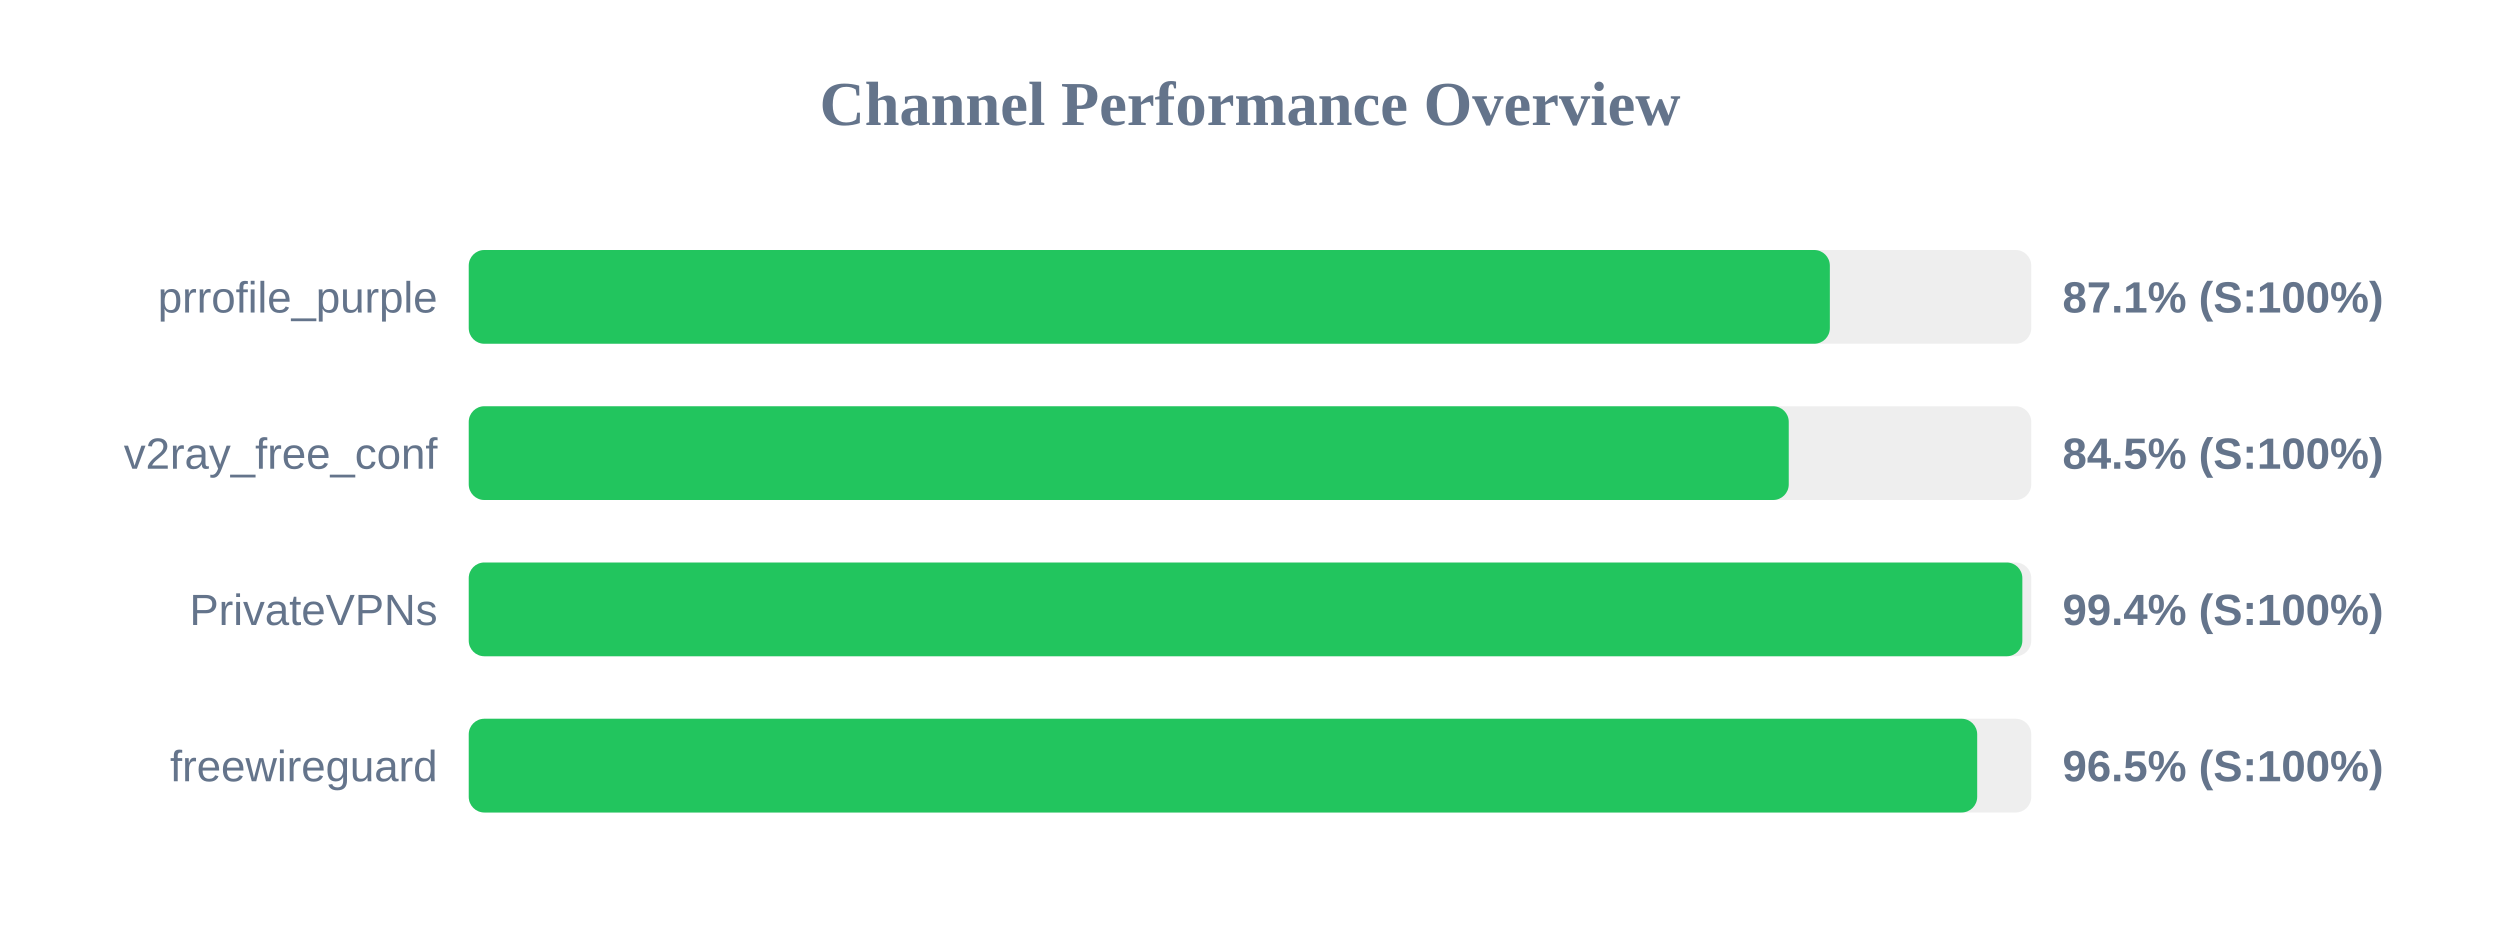
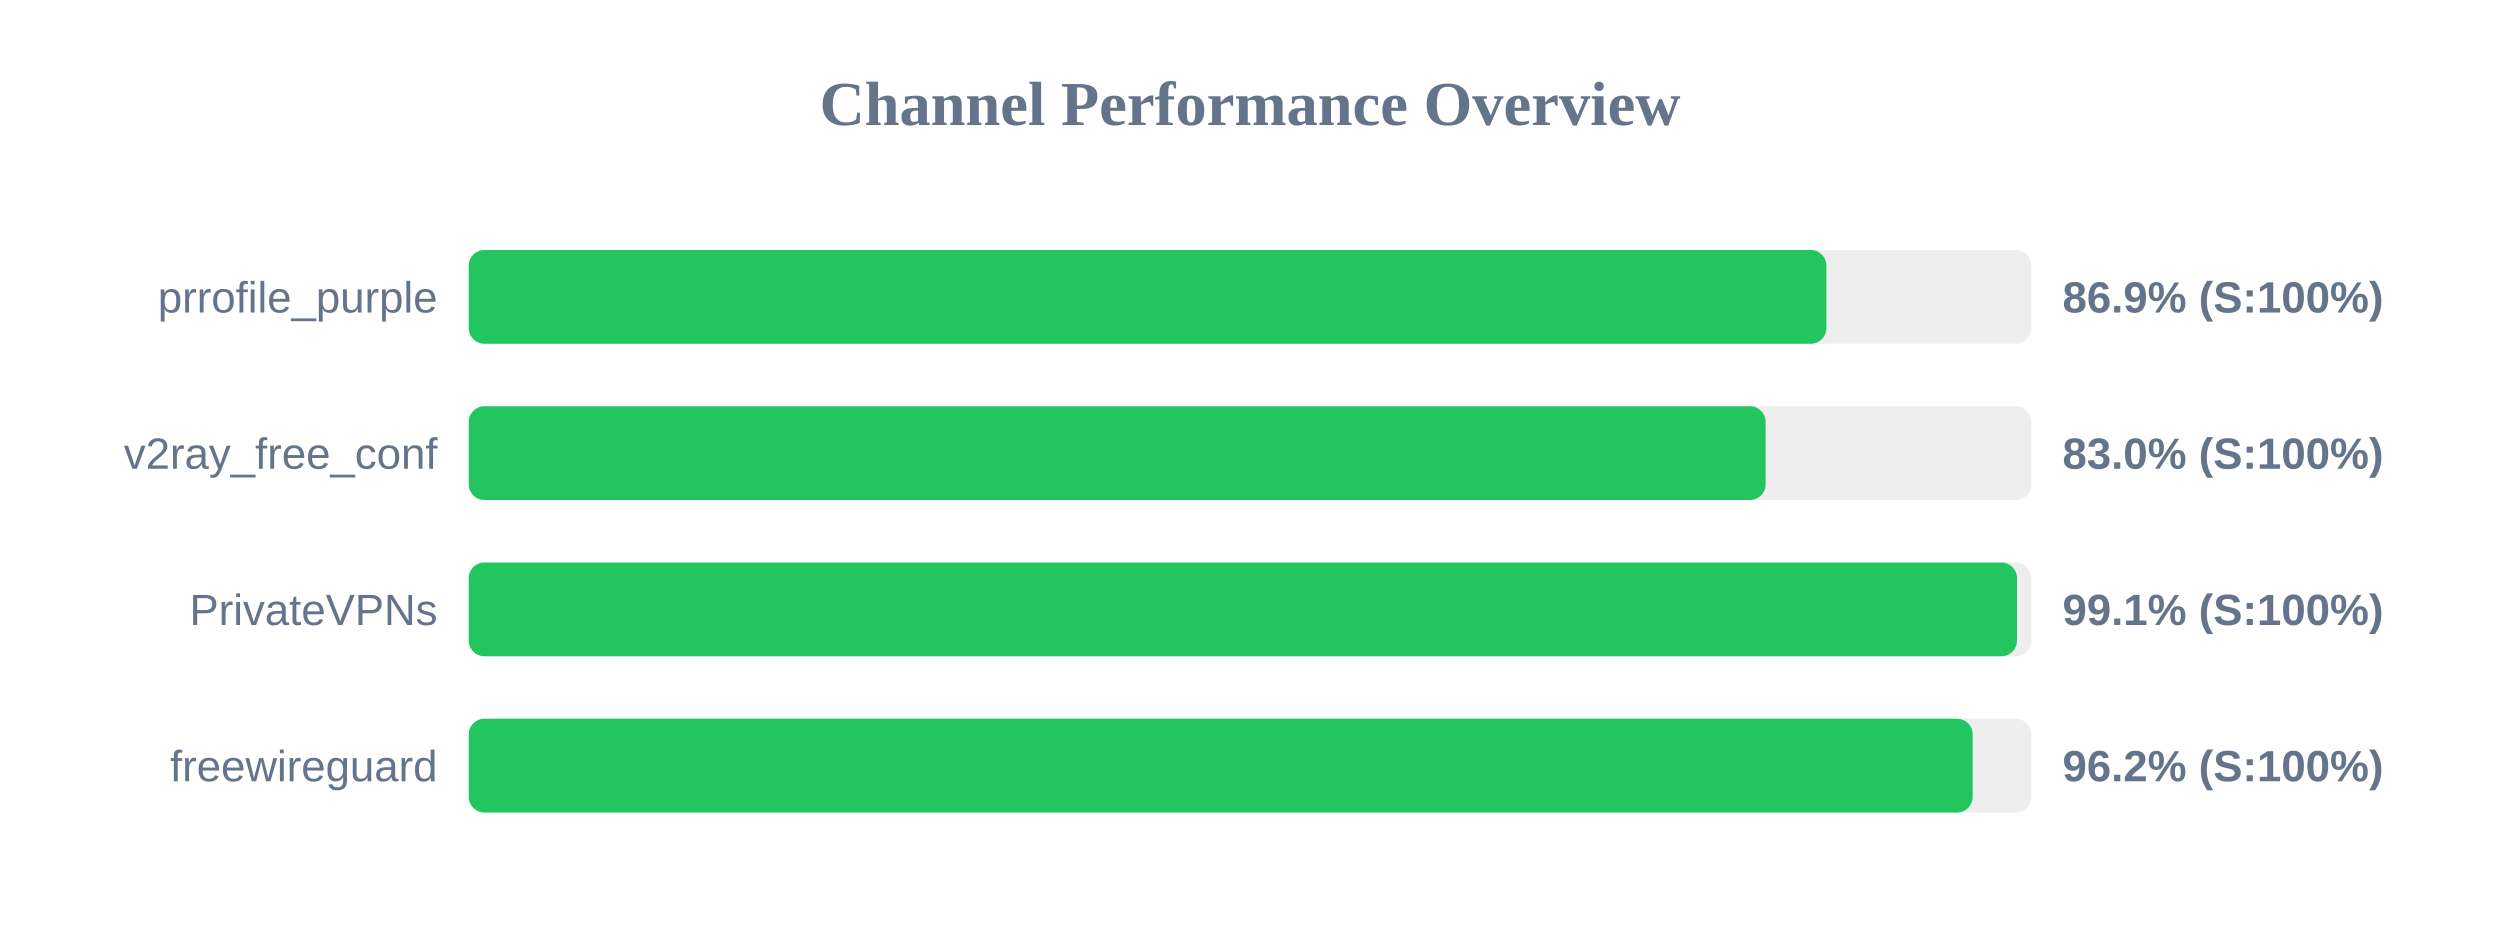
<svg xmlns="http://www.w3.org/2000/svg" width="800" height="300" version="1.1">
  <style>
        .row { font: 14px Arial; fill: #64748b; }
        .score { font: bold 14px Arial; fill: #64748b; }
    </style>
  <text x="400" y="40" text-anchor="middle" font-size="20px" font-weight="bold" fill="#64748b">Channel Performance Overview</text>
  <rect x="150" y="80" width="500" height="30" fill="#eee" rx="5" />
-   <rect x="150" y="80" width="435.55" height="30" fill="#22c55e" rx="5" />
+   <rect x="150" y="80" width="434.45" height="30" fill="#22c55e" rx="5" />
  <text x="140" y="100" text-anchor="end" class="row">prrofile_purple</text>
-   <text x="660" y="100" text-anchor="start" class="score">87.1% (S:100%)</text>
+   <text x="660" y="100" text-anchor="start" class="score">86.9% (S:100%)</text>
  <rect x="150" y="130" width="500" height="30" fill="#eee" rx="5" />
-   <rect x="150" y="130" width="422.4" height="30" fill="#22c55e" rx="5" />
+   <rect x="150" y="130" width="415.0" height="30" fill="#22c55e" rx="5" />
  <text x="140" y="150" text-anchor="end" class="row">v2ray_free_conf</text>
-   <text x="660" y="150" text-anchor="start" class="score">84.5% (S:100%)</text>
+   <text x="660" y="150" text-anchor="start" class="score">83.0% (S:100%)</text>
  <rect x="150" y="180" width="500" height="30" fill="#eee" rx="5" />
-   <rect x="150" y="180" width="497.15" height="30" fill="#22c55e" rx="5" />
+   <rect x="150" y="180" width="495.45" height="30" fill="#22c55e" rx="5" />
  <text x="140" y="200" text-anchor="end" class="row">PrivateVPNs</text>
-   <text x="660" y="200" text-anchor="start" class="score">99.4% (S:100%)</text>
+   <text x="660" y="200" text-anchor="start" class="score">99.1% (S:100%)</text>
  <rect x="150" y="230" width="500" height="30" fill="#eee" rx="5" />
-   <rect x="150" y="230" width="482.7" height="30" fill="#22c55e" rx="5" />
+   <rect x="150" y="230" width="481.25" height="30" fill="#22c55e" rx="5" />
  <text x="140" y="250" text-anchor="end" class="row">freewireguard</text>
-   <text x="660" y="250" text-anchor="start" class="score">96.5% (S:100%)</text>
+   <text x="660" y="250" text-anchor="start" class="score">96.2% (S:100%)</text>
</svg>
